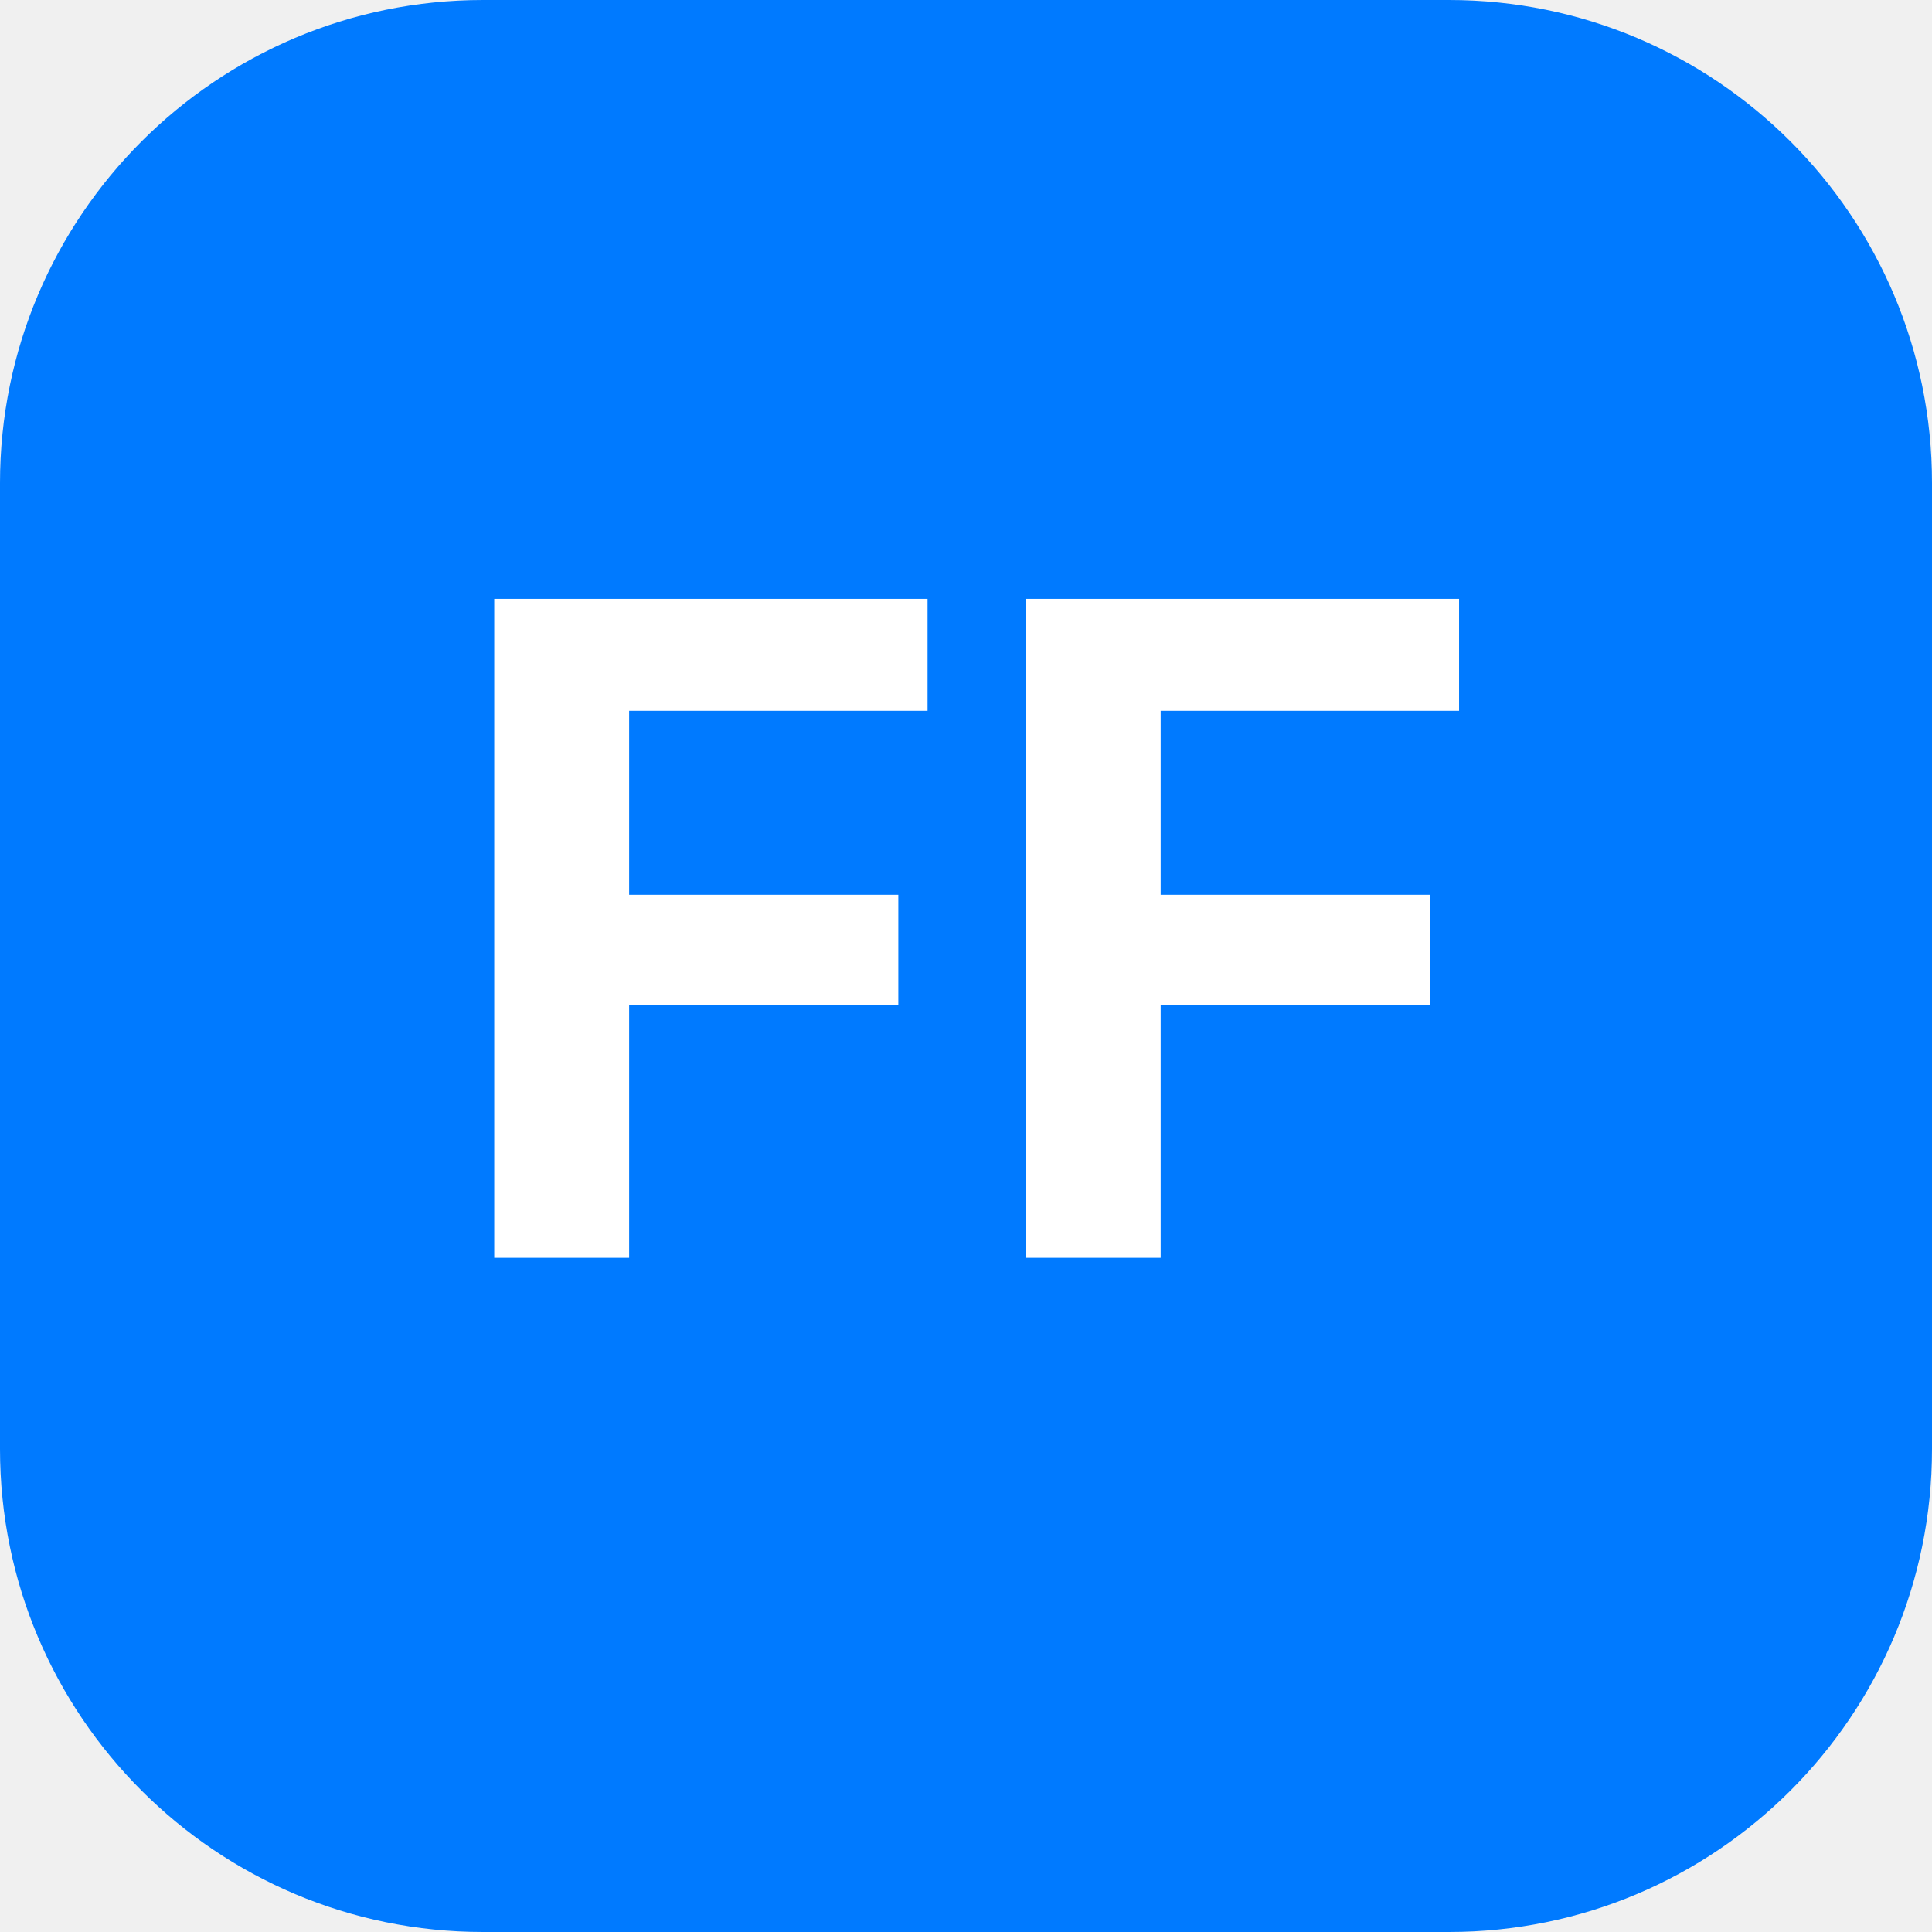
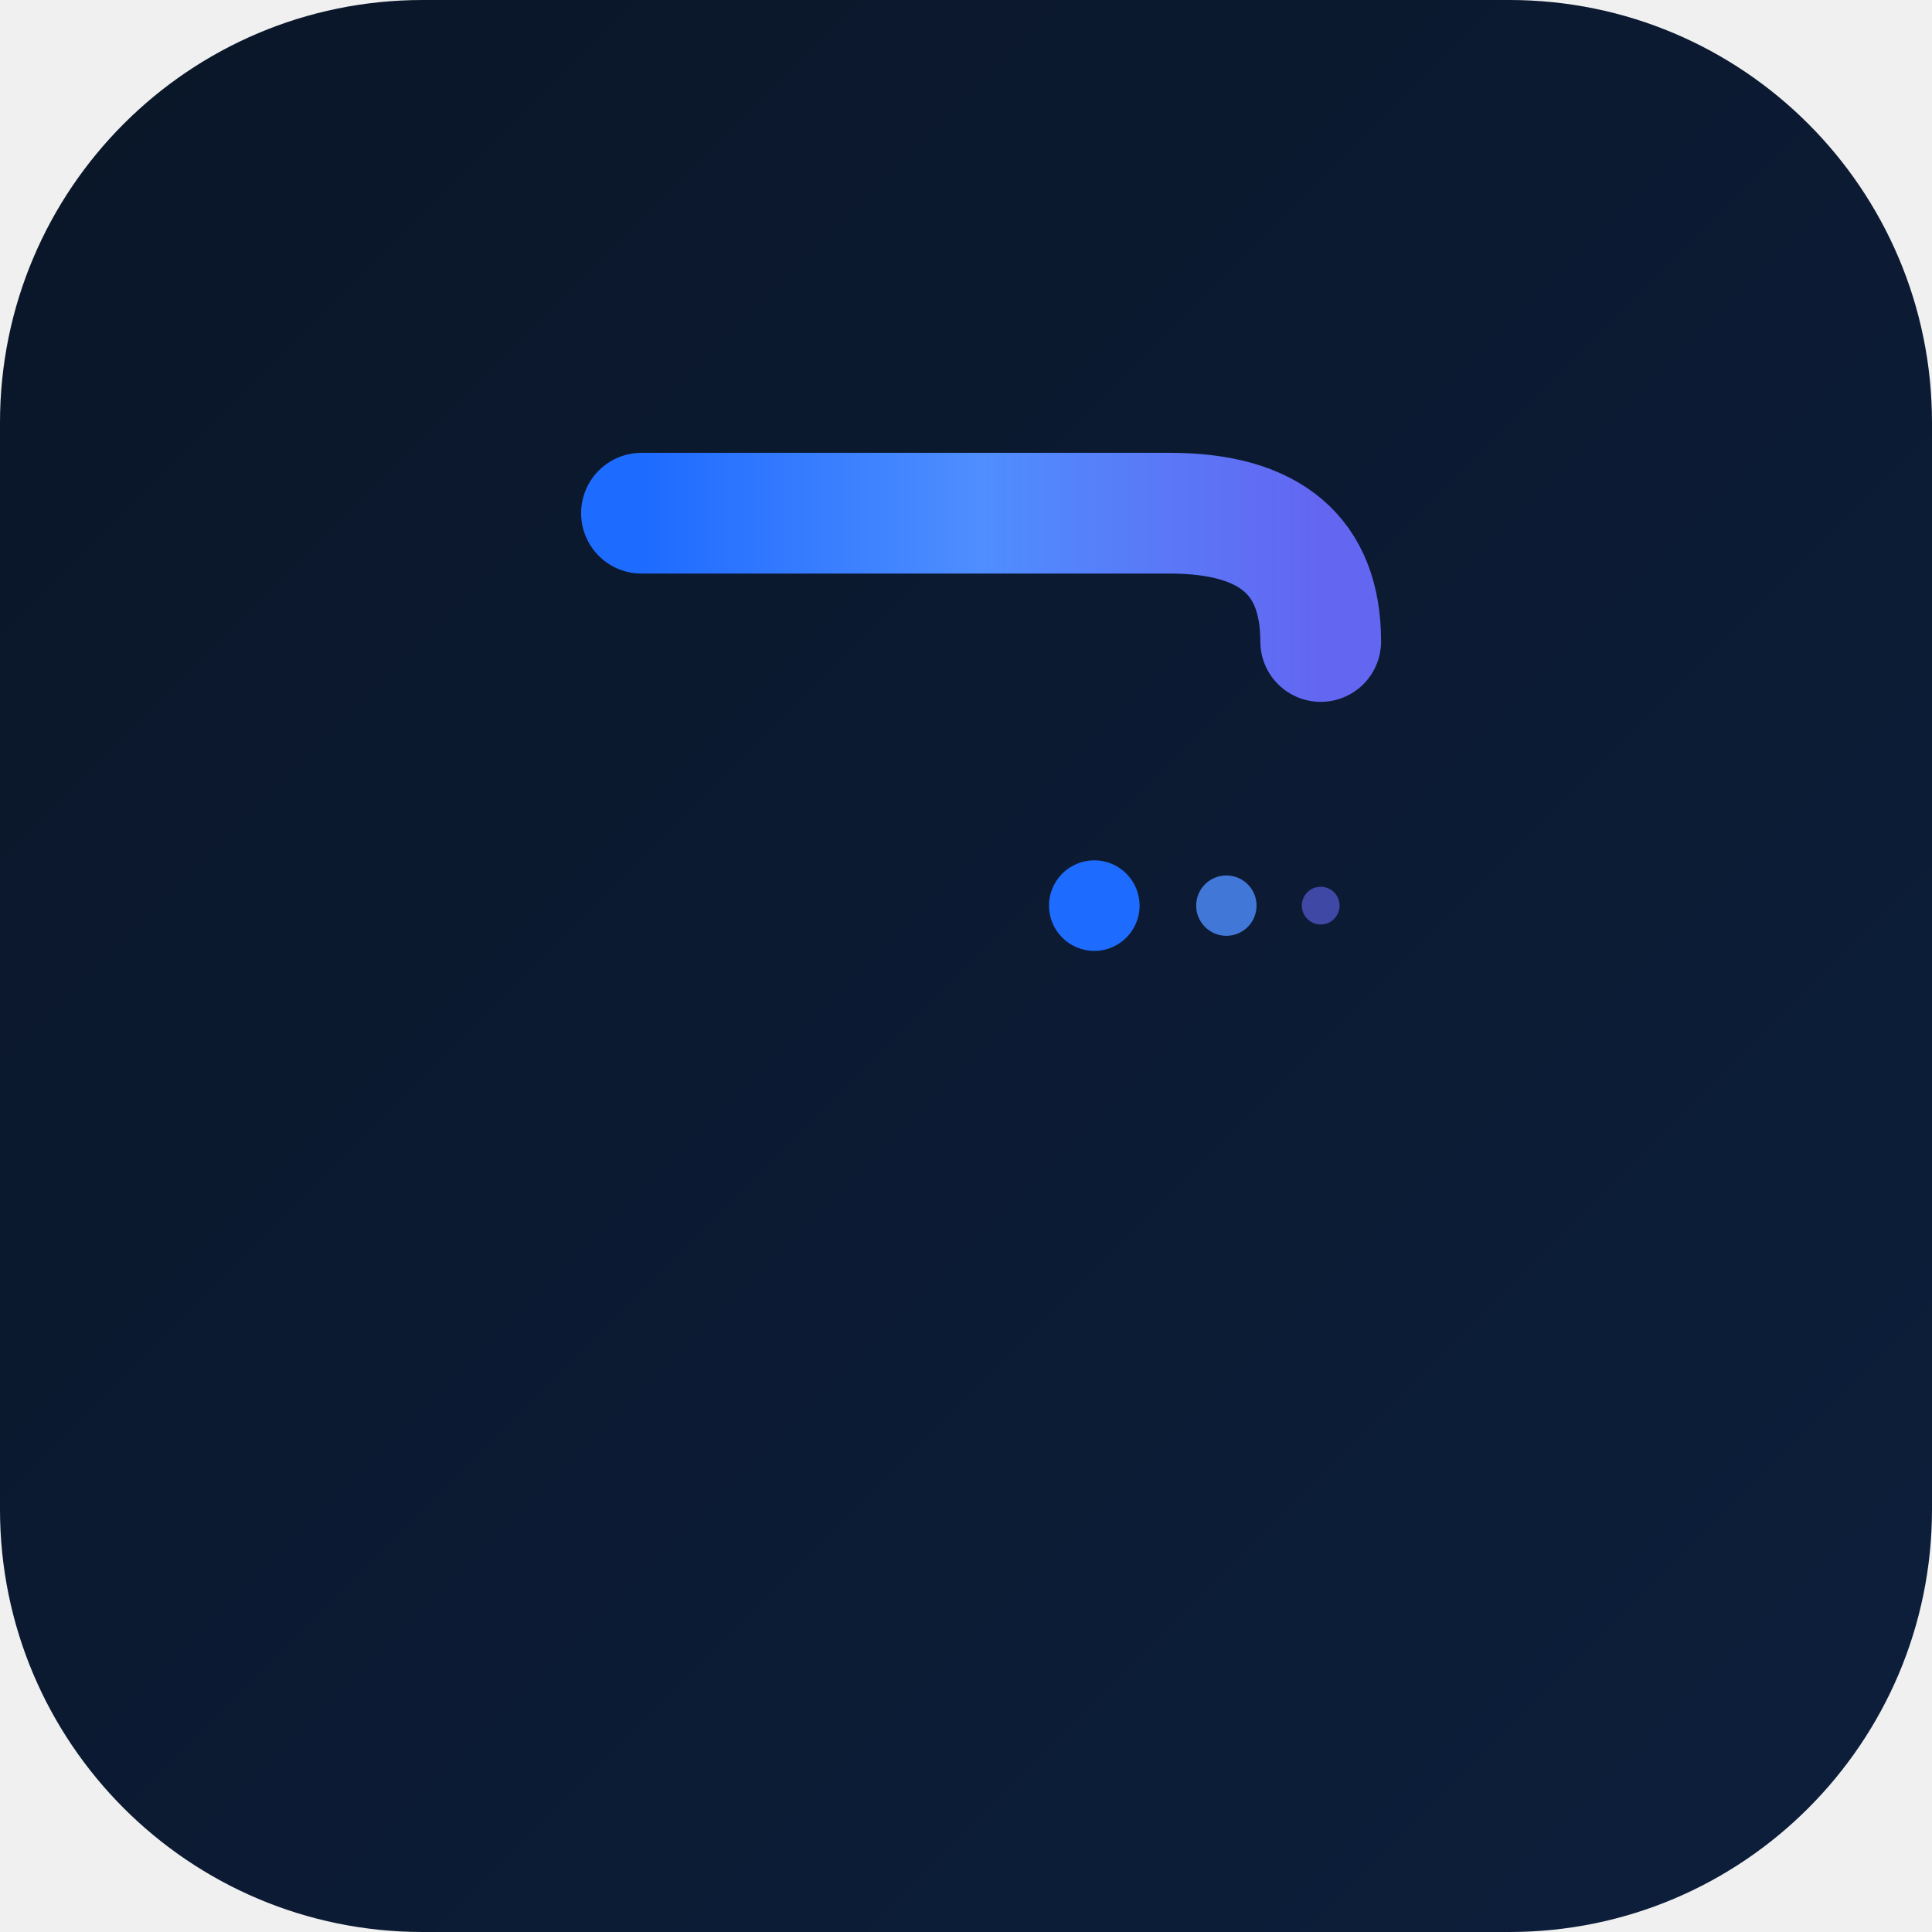
- <svg xmlns="http://www.w3.org/2000/svg" viewBox="0 0 192 192">
-   <rect width="192" height="192" rx="48" fill="#007AFF" />
-   <text x="96" y="125" font-family="Inter, -apple-system, sans-serif" font-size="90" font-weight="bold" text-anchor="middle" fill="white">FF</text>
+ <svg xmlns="http://www.w3.org/2000/svg" width="192" height="192" viewBox="0 0 1024 1024">
+   <defs>
+     <linearGradient id="bgGradient" x1="0%" y1="0%" x2="100%" y2="100%">
+       <stop offset="0%" style="stop-color:#0A1628" />
+       <stop offset="100%" style="stop-color:#0D1F3C" />
+     </linearGradient>
+     <linearGradient id="pathGradient" x1="0%" y1="0%" x2="100%" y2="100%">
+       <stop offset="0%" style="stop-color:#1E6BFF" />
+       <stop offset="100%" style="stop-color:#6366F1" />
+     </linearGradient>
+     <linearGradient id="accentGradient" x1="0%" y1="0%" x2="100%" y2="0%">
+       <stop offset="0%" style="stop-color:#1E6BFF" />
+       <stop offset="50%" style="stop-color:#4F8EFF" />
+       <stop offset="100%" style="stop-color:#6366F1" />
+     </linearGradient>
+   </defs>
+   <rect width="1024" height="1024" rx="224" fill="url(#bgGradient)" />
+   <path d="M340 240 L340 784" stroke="url(#pathGradient)" stroke-width="64" stroke-linecap="round" fill="none" />
+   <path d="M340 272 Q512 272 620 272 Q700 272 700 340" stroke="url(#accentGradient)" stroke-width="64" stroke-linecap="round" fill="none" />
+   <path d="M340 480 L560 480" stroke="url(#accentGradient)" stroke-width="56" stroke-linecap="round" fill="none" />
+   <circle cx="580" cy="480" r="24" fill="#1E6BFF" />
+   <circle cx="650" cy="480" r="16" fill="#4F8EFF" opacity="0.8" />
+   <circle cx="700" cy="480" r="10" fill="#6366F1" opacity="0.6" />
</svg>
